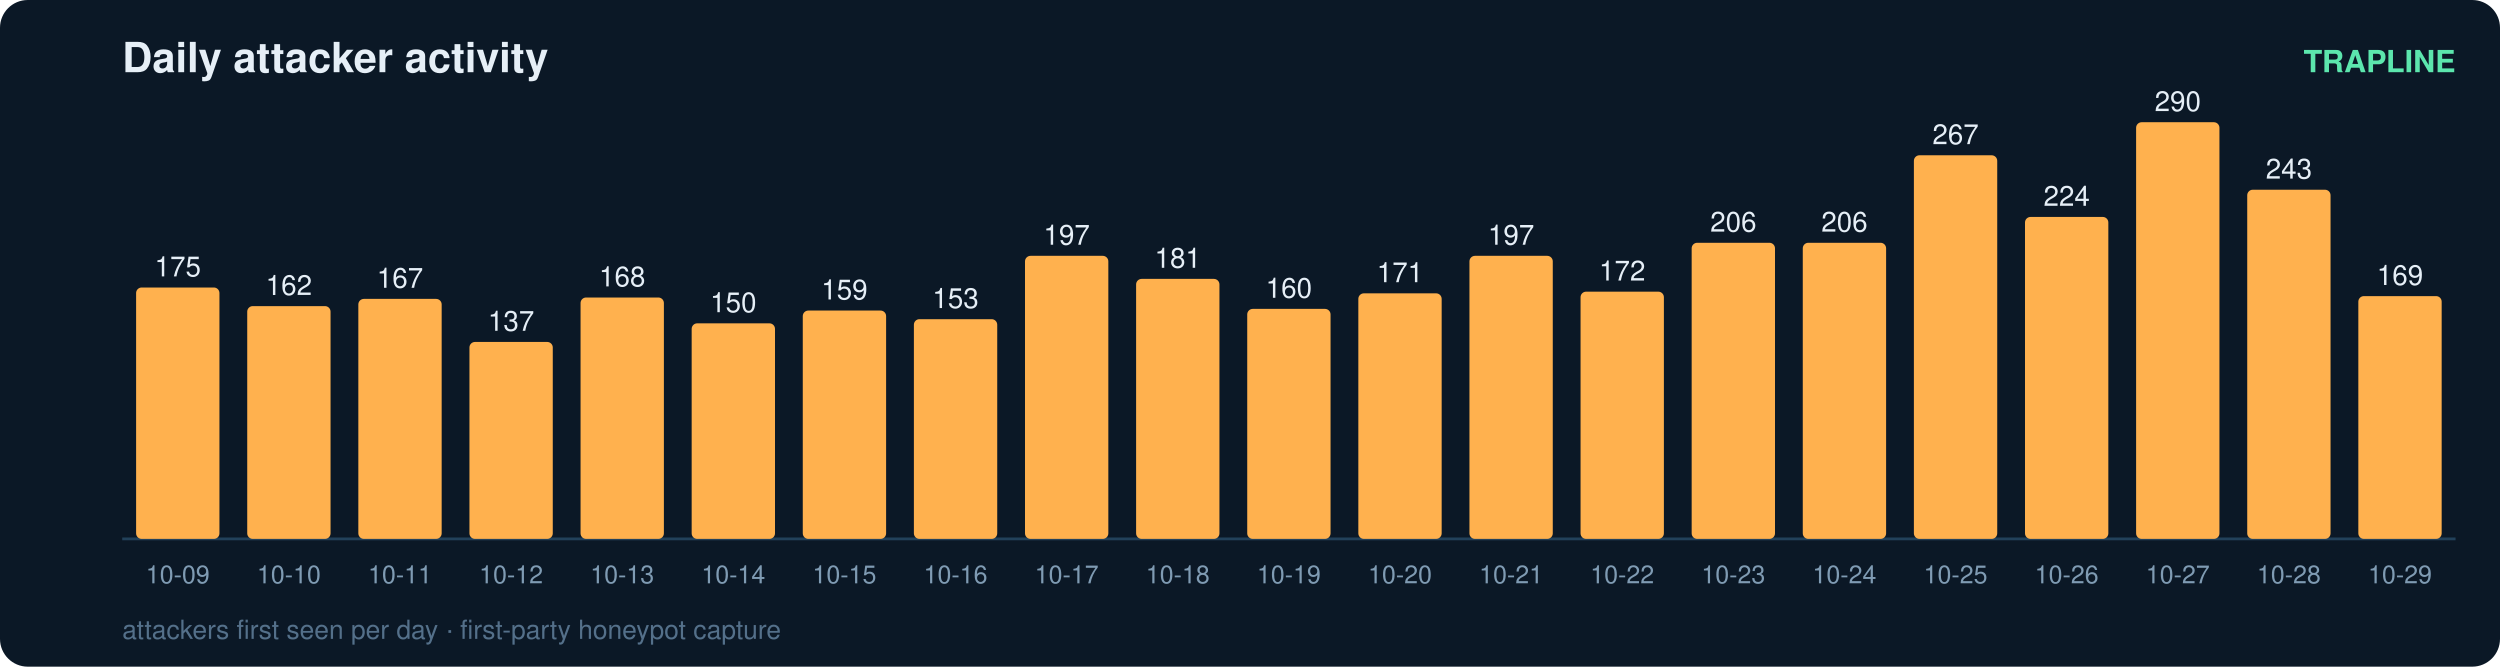
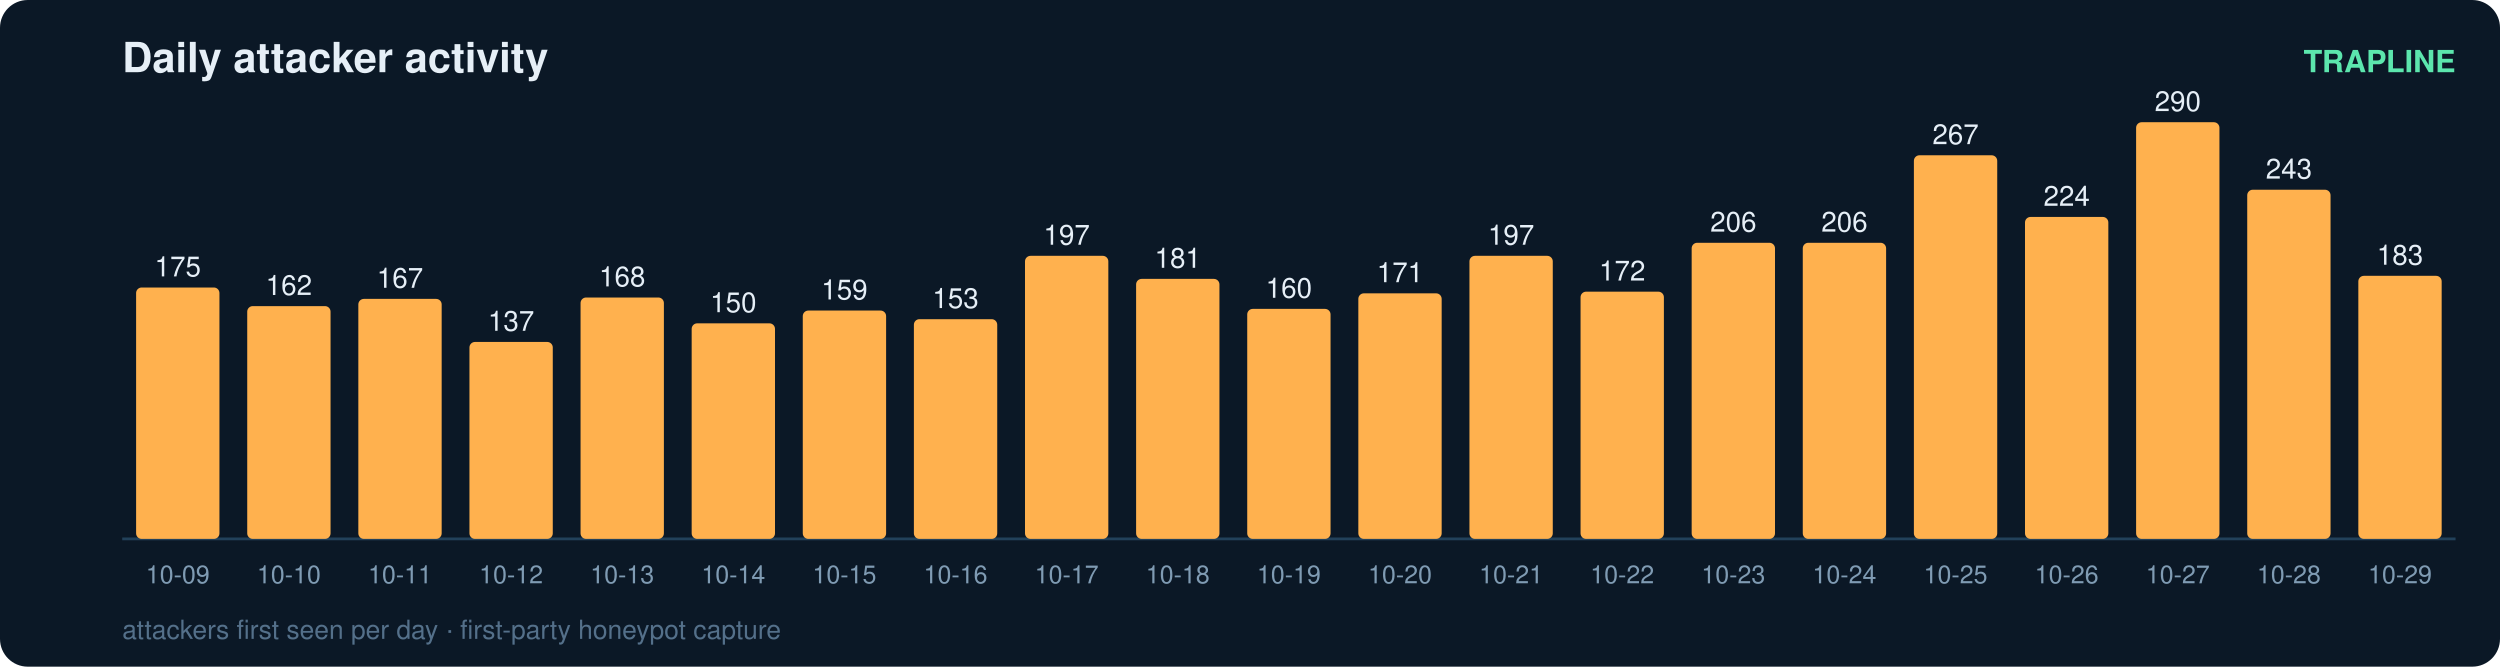
<svg xmlns="http://www.w3.org/2000/svg" width="900" height="240" viewBox="0 0 900 240" font-family="ui-sans-serif,Segoe UI,Helvetica,Arial">
  <rect width="900" height="240" rx="10" fill="#0b1826" />
  <text x="44" y="26" fill="#e6eff7" font-size="15" font-weight="700">Daily attacker activity</text>
  <text x="884" y="26" fill="#5ce6ad" font-size="11" text-anchor="end" font-weight="600">TRAPLINE</text>
  <line x1="44" y1="194" x2="884" y2="194" stroke="#22415a" stroke-width="1" />
  <rect x="49" y="103.5" width="30" height="90.5" rx="2" fill="#ffb14e" />
  <text x="64.0" y="99.5" fill="#e6eff7" font-size="10" text-anchor="middle" font-variant-numeric="tabular-nums">175</text>
  <text x="64.0" y="210.0" fill="#7f9bb3" font-size="9" text-anchor="middle">10-09</text>
  <rect x="89" y="110.2" width="30" height="83.8" rx="2" fill="#ffb14e" />
  <text x="104.0" y="106.2" fill="#e6eff7" font-size="10" text-anchor="middle" font-variant-numeric="tabular-nums">162</text>
  <text x="104.0" y="210.0" fill="#7f9bb3" font-size="9" text-anchor="middle">10-10</text>
  <rect x="129" y="107.6" width="30" height="86.4" rx="2" fill="#ffb14e" />
  <text x="144.0" y="103.6" fill="#e6eff7" font-size="10" text-anchor="middle" font-variant-numeric="tabular-nums">167</text>
  <text x="144.0" y="210.0" fill="#7f9bb3" font-size="9" text-anchor="middle">10-11</text>
  <rect x="169" y="123.1" width="30" height="70.9" rx="2" fill="#ffb14e" />
  <text x="184.0" y="119.1" fill="#e6eff7" font-size="10" text-anchor="middle" font-variant-numeric="tabular-nums">137</text>
  <text x="184.0" y="210.0" fill="#7f9bb3" font-size="9" text-anchor="middle">10-12</text>
  <rect x="209" y="107.1" width="30" height="86.9" rx="2" fill="#ffb14e" />
  <text x="224.0" y="103.1" fill="#e6eff7" font-size="10" text-anchor="middle" font-variant-numeric="tabular-nums">168</text>
  <text x="224.0" y="210.0" fill="#7f9bb3" font-size="9" text-anchor="middle">10-13</text>
  <rect x="249" y="116.4" width="30" height="77.6" rx="2" fill="#ffb14e" />
  <text x="264.0" y="112.4" fill="#e6eff7" font-size="10" text-anchor="middle" font-variant-numeric="tabular-nums">150</text>
  <text x="264.0" y="210.0" fill="#7f9bb3" font-size="9" text-anchor="middle">10-14</text>
  <rect x="289" y="111.8" width="30" height="82.2" rx="2" fill="#ffb14e" />
  <text x="304.0" y="107.8" fill="#e6eff7" font-size="10" text-anchor="middle" font-variant-numeric="tabular-nums">159</text>
  <text x="304.0" y="210.0" fill="#7f9bb3" font-size="9" text-anchor="middle">10-15</text>
  <rect x="329" y="114.9" width="30" height="79.1" rx="2" fill="#ffb14e" />
  <text x="344.0" y="110.9" fill="#e6eff7" font-size="10" text-anchor="middle" font-variant-numeric="tabular-nums">153</text>
  <text x="344.0" y="210.0" fill="#7f9bb3" font-size="9" text-anchor="middle">10-16</text>
  <rect x="369" y="92.1" width="30" height="101.9" rx="2" fill="#ffb14e" />
  <text x="384.0" y="88.1" fill="#e6eff7" font-size="10" text-anchor="middle" font-variant-numeric="tabular-nums">197</text>
  <text x="384.0" y="210.0" fill="#7f9bb3" font-size="9" text-anchor="middle">10-17</text>
  <rect x="409" y="100.4" width="30" height="93.6" rx="2" fill="#ffb14e" />
  <text x="424.0" y="96.4" fill="#e6eff7" font-size="10" text-anchor="middle" font-variant-numeric="tabular-nums">181</text>
  <text x="424.0" y="210.0" fill="#7f9bb3" font-size="9" text-anchor="middle">10-18</text>
  <rect x="449" y="111.2" width="30" height="82.8" rx="2" fill="#ffb14e" />
  <text x="464.0" y="107.2" fill="#e6eff7" font-size="10" text-anchor="middle" font-variant-numeric="tabular-nums">160</text>
  <text x="464.0" y="210.0" fill="#7f9bb3" font-size="9" text-anchor="middle">10-19</text>
  <rect x="489" y="105.6" width="30" height="88.4" rx="2" fill="#ffb14e" />
  <text x="504.0" y="101.6" fill="#e6eff7" font-size="10" text-anchor="middle" font-variant-numeric="tabular-nums">171</text>
  <text x="504.0" y="210.0" fill="#7f9bb3" font-size="9" text-anchor="middle">10-20</text>
  <rect x="529" y="92.1" width="30" height="101.9" rx="2" fill="#ffb14e" />
  <text x="544.0" y="88.1" fill="#e6eff7" font-size="10" text-anchor="middle" font-variant-numeric="tabular-nums">197</text>
  <text x="544.0" y="210.0" fill="#7f9bb3" font-size="9" text-anchor="middle">10-21</text>
  <rect x="569" y="105.0" width="30" height="89.0" rx="2" fill="#ffb14e" />
  <text x="584.0" y="101.0" fill="#e6eff7" font-size="10" text-anchor="middle" font-variant-numeric="tabular-nums">172</text>
  <text x="584.0" y="210.0" fill="#7f9bb3" font-size="9" text-anchor="middle">10-22</text>
  <rect x="609" y="87.4" width="30" height="106.6" rx="2" fill="#ffb14e" />
  <text x="624.0" y="83.4" fill="#e6eff7" font-size="10" text-anchor="middle" font-variant-numeric="tabular-nums">206</text>
  <text x="624.0" y="210.0" fill="#7f9bb3" font-size="9" text-anchor="middle">10-23</text>
  <rect x="649" y="87.4" width="30" height="106.6" rx="2" fill="#ffb14e" />
  <text x="664.0" y="83.4" fill="#e6eff7" font-size="10" text-anchor="middle" font-variant-numeric="tabular-nums">206</text>
  <text x="664.0" y="210.0" fill="#7f9bb3" font-size="9" text-anchor="middle">10-24</text>
  <rect x="689" y="55.9" width="30" height="138.1" rx="2" fill="#ffb14e" />
  <text x="704.0" y="51.9" fill="#e6eff7" font-size="10" text-anchor="middle" font-variant-numeric="tabular-nums">267</text>
  <text x="704.0" y="210.0" fill="#7f9bb3" font-size="9" text-anchor="middle">10-25</text>
  <rect x="729" y="78.1" width="30" height="115.9" rx="2" fill="#ffb14e" />
  <text x="744.0" y="74.1" fill="#e6eff7" font-size="10" text-anchor="middle" font-variant-numeric="tabular-nums">224</text>
  <text x="744.0" y="210.0" fill="#7f9bb3" font-size="9" text-anchor="middle">10-26</text>
  <rect x="769" y="44.0" width="30" height="150.0" rx="2" fill="#ffb14e" />
  <text x="784.0" y="40.0" fill="#e6eff7" font-size="10" text-anchor="middle" font-variant-numeric="tabular-nums">290</text>
  <text x="784.0" y="210.0" fill="#7f9bb3" font-size="9" text-anchor="middle">10-27</text>
  <rect x="809" y="68.3" width="30" height="125.7" rx="2" fill="#ffb14e" />
  <text x="824.0" y="64.3" fill="#e6eff7" font-size="10" text-anchor="middle" font-variant-numeric="tabular-nums">243</text>
  <text x="824.0" y="210.0" fill="#7f9bb3" font-size="9" text-anchor="middle">10-28</text>
-   <rect x="849" y="106.6" width="30" height="87.4" rx="2" fill="#ffb14e" />
-   <text x="864.0" y="102.6" fill="#e6eff7" font-size="10" text-anchor="middle" font-variant-numeric="tabular-nums">169</text>
+   <rect x="849" y="99.3" width="30" height="94.7" rx="2" fill="#ffb14e" />
+   <text x="864.0" y="95.3" fill="#e6eff7" font-size="10" text-anchor="middle" font-variant-numeric="tabular-nums">183</text>
  <text x="864.0" y="210.0" fill="#7f9bb3" font-size="9" text-anchor="middle">10-29</text>
  <text x="44" y="230" fill="#54708a" font-size="9.5">attackers first seen per day · first-party honeypot capture</text>
</svg>
